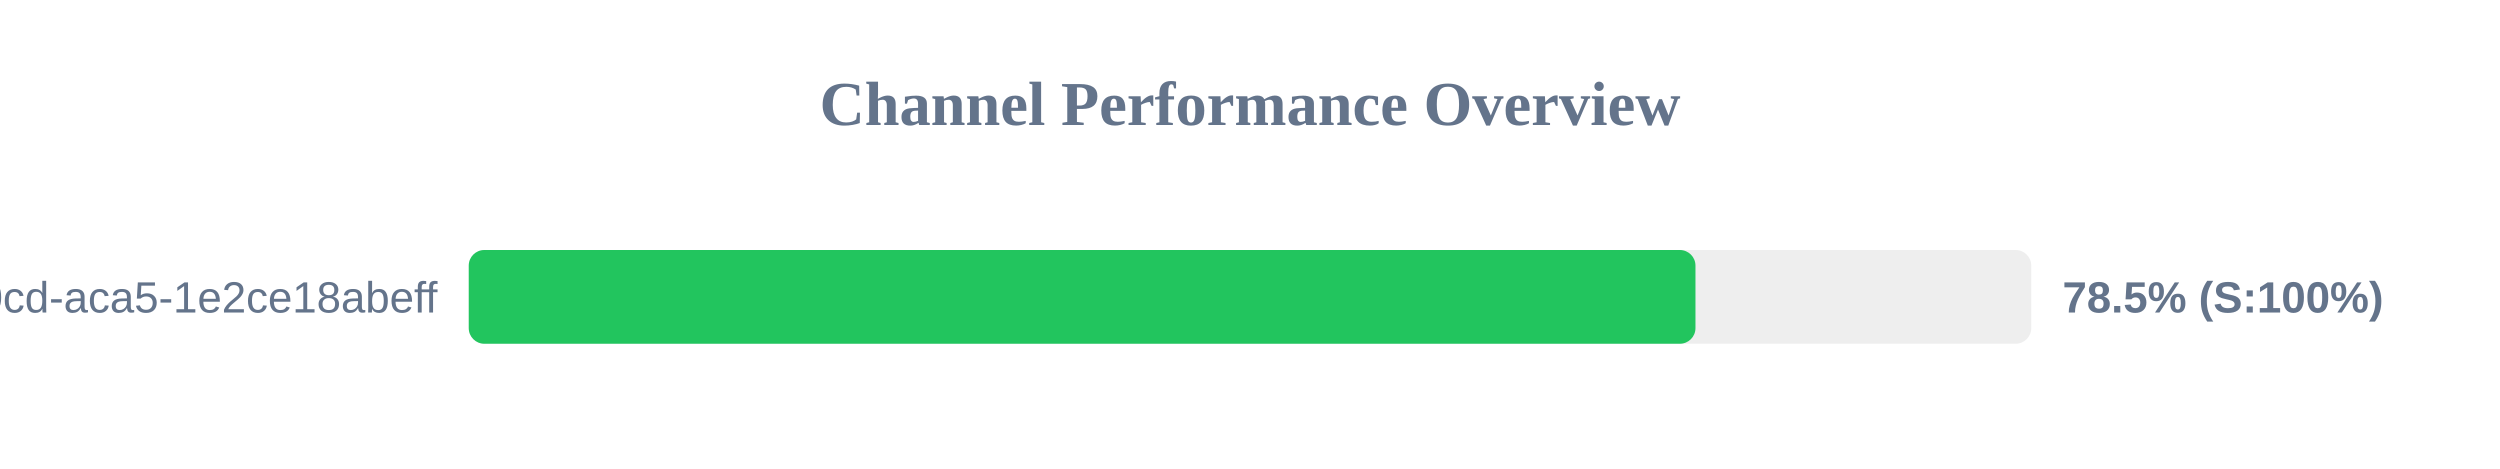
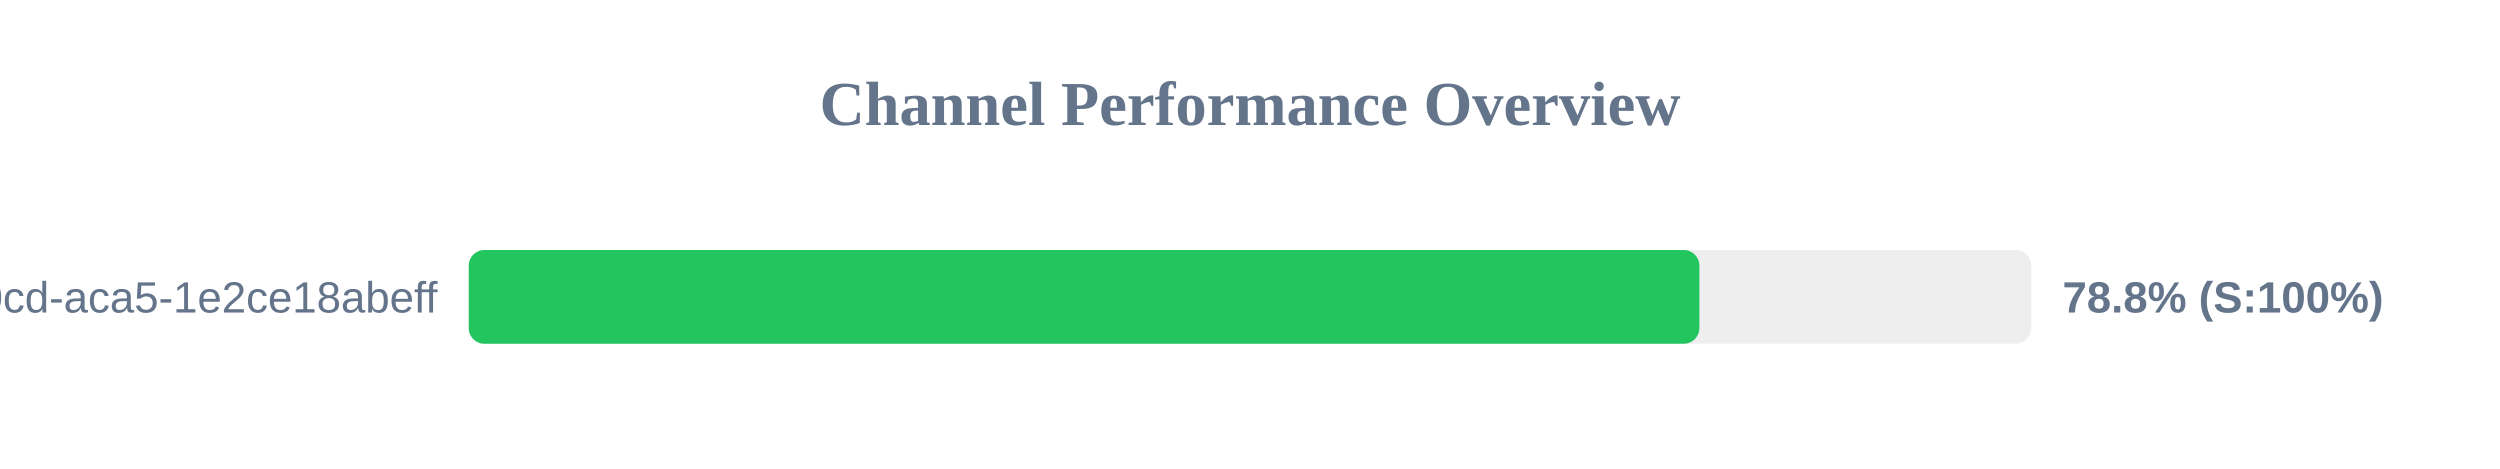
<svg xmlns="http://www.w3.org/2000/svg" width="800" height="150" version="1.1">
  <style>
        .row { font: 14px Arial; fill: #64748b; }
        .score { font: bold 14px Arial; fill: #64748b; }
    </style>
  <text x="400" y="40" text-anchor="middle" font-size="20px" font-weight="bold" fill="#64748b">Channel Performance Overview</text>
  <rect x="150" y="80" width="500" height="30" fill="#eee" rx="5" />
-   <rect x="150" y="80" width="392.55" height="30" fill="#22c55e" rx="5" />
+   <rect x="150" y="80" width="393.8" height="30" fill="#22c55e" rx="5" />
  <text x="140" y="100" text-anchor="end" class="row">?uuid=ebbeef45-0fd8-40cd-aca5-1e2ce18abeff</text>
-   <text x="660" y="100" text-anchor="start" class="score">78.5% (S:100%)</text>
+   <text x="660" y="100" text-anchor="start" class="score">78.8% (S:100%)</text>
</svg>
